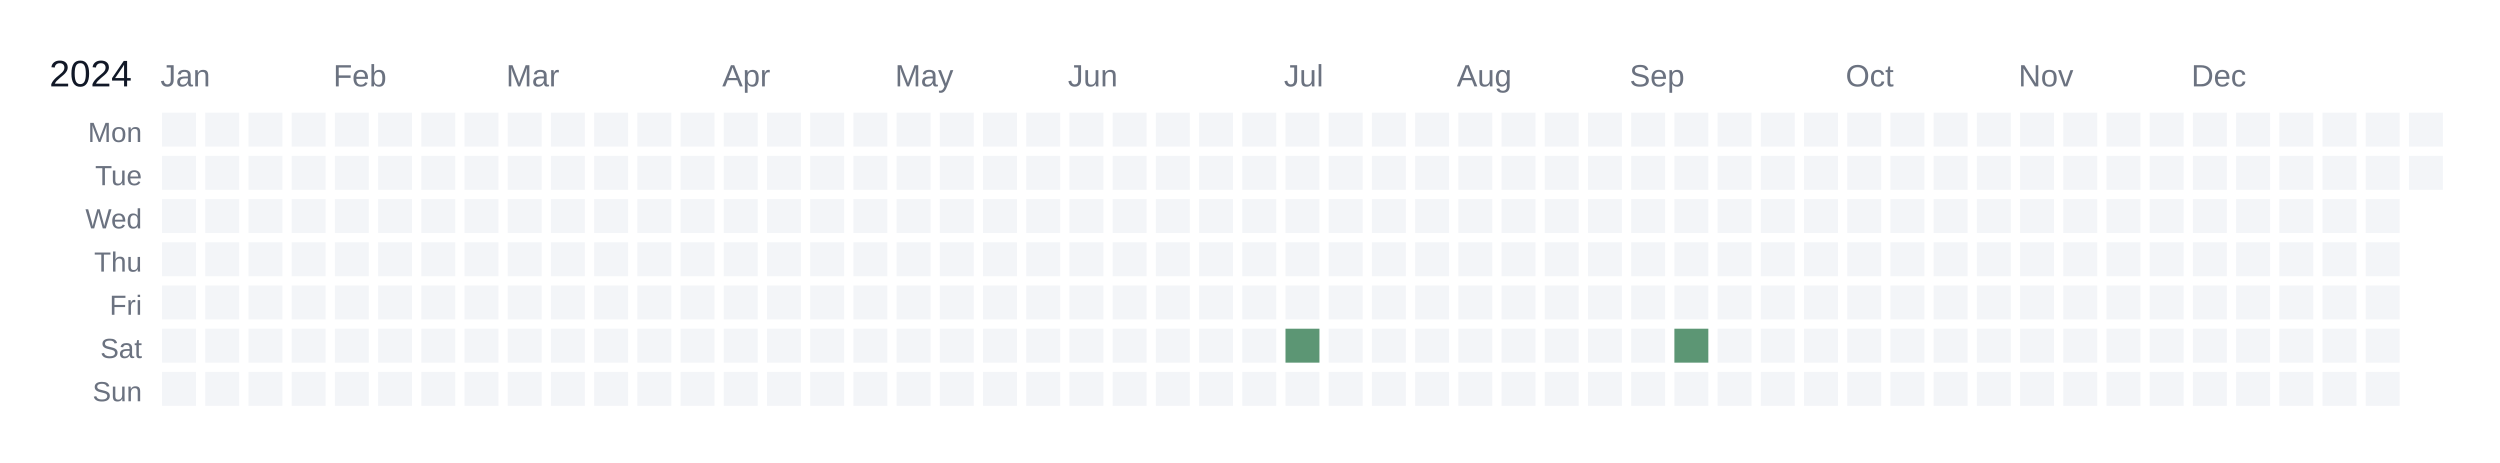
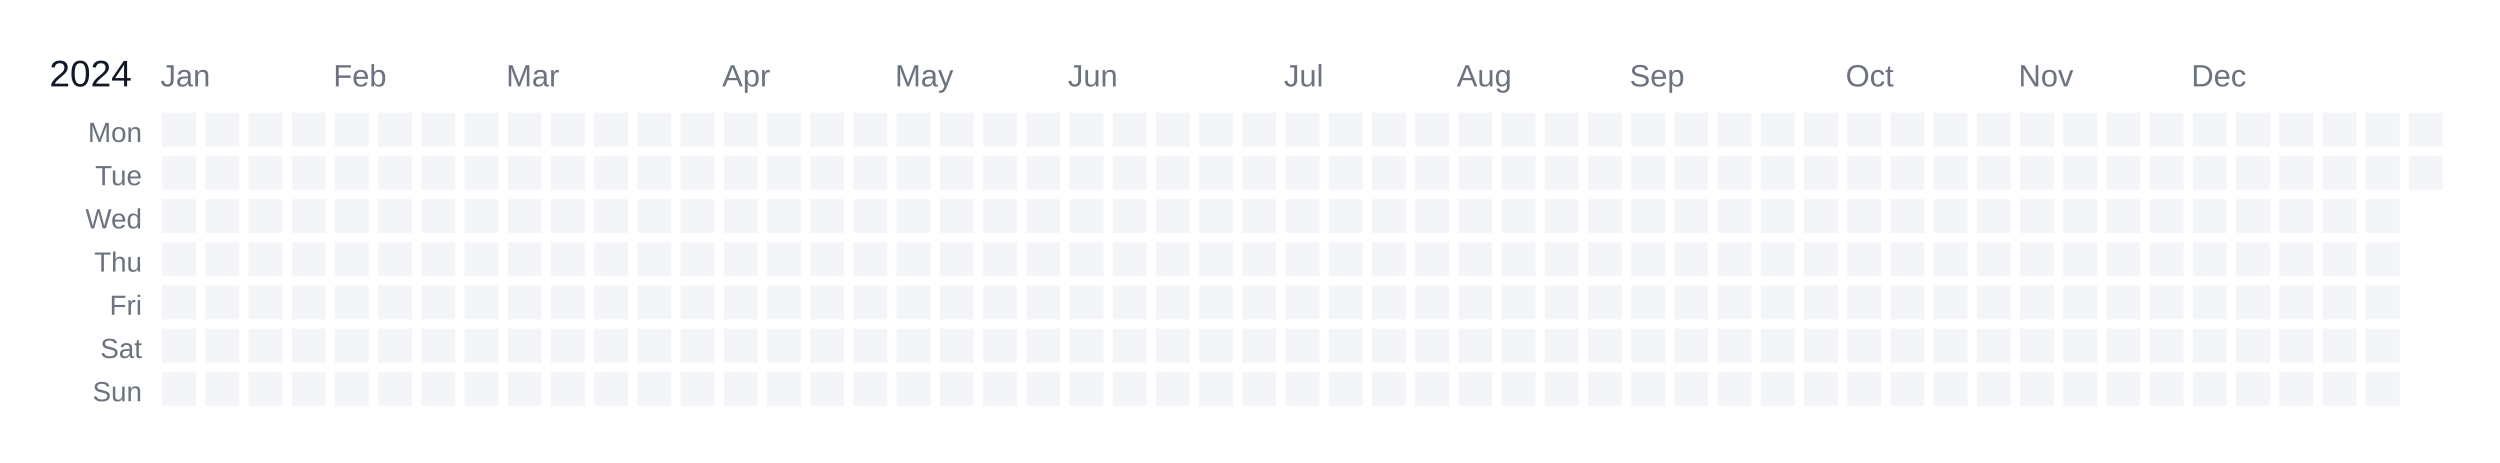
<svg xmlns="http://www.w3.org/2000/svg" width="810" height="150" viewBox="0 0 810 150">
  <rect width="810" height="150" fill="white" />
  <text x="16" y="28" font-size="12" fill="#111827" font-family="Arial, sans-serif">2024</text>
  <text x="52" y="28" font-size="10" fill="#6b7280" font-family="Arial, sans-serif">Jan</text>
  <text x="108" y="28" font-size="10" fill="#6b7280" font-family="Arial, sans-serif">Feb</text>
  <text x="164" y="28" font-size="10" fill="#6b7280" font-family="Arial, sans-serif">Mar</text>
  <text x="234" y="28" font-size="10" fill="#6b7280" font-family="Arial, sans-serif">Apr</text>
  <text x="290" y="28" font-size="10" fill="#6b7280" font-family="Arial, sans-serif">May</text>
  <text x="346" y="28" font-size="10" fill="#6b7280" font-family="Arial, sans-serif">Jun</text>
  <text x="416" y="28" font-size="10" fill="#6b7280" font-family="Arial, sans-serif">Jul</text>
  <text x="472" y="28" font-size="10" fill="#6b7280" font-family="Arial, sans-serif">Aug</text>
  <text x="528" y="28" font-size="10" fill="#6b7280" font-family="Arial, sans-serif">Sep</text>
  <text x="598" y="28" font-size="10" fill="#6b7280" font-family="Arial, sans-serif">Oct</text>
  <text x="654" y="28" font-size="10" fill="#6b7280" font-family="Arial, sans-serif">Nov</text>
  <text x="710" y="28" font-size="10" fill="#6b7280" font-family="Arial, sans-serif">Dec</text>
  <text x="46" y="46" font-size="9" fill="#6b7280" font-family="Arial, sans-serif" text-anchor="end">Mon</text>
  <text x="46" y="60" font-size="9" fill="#6b7280" font-family="Arial, sans-serif" text-anchor="end">Tue</text>
  <text x="46" y="74" font-size="9" fill="#6b7280" font-family="Arial, sans-serif" text-anchor="end">Wed</text>
  <text x="46" y="88" font-size="9" fill="#6b7280" font-family="Arial, sans-serif" text-anchor="end">Thu</text>
  <text x="46" y="102" font-size="9" fill="#6b7280" font-family="Arial, sans-serif" text-anchor="end">Fri</text>
  <text x="46" y="116" font-size="9" fill="#6b7280" font-family="Arial, sans-serif" text-anchor="end">Sat</text>
  <text x="46" y="130" font-size="9" fill="#6b7280" font-family="Arial, sans-serif" text-anchor="end">Sun</text>
  <g transform="translate(52,36)">
    <rect x="0" y="0" width="12" height="12" fill="#f3f5f8" stroke="#ffffff" stroke-width="1" data-date="2024-01-01" />
    <rect x="0" y="14" width="12" height="12" fill="#f3f5f8" stroke="#ffffff" stroke-width="1" data-date="2024-01-02" />
    <rect x="0" y="28" width="12" height="12" fill="#f3f5f8" stroke="#ffffff" stroke-width="1" data-date="2024-01-03" />
    <rect x="0" y="42" width="12" height="12" fill="#f3f5f8" stroke="#ffffff" stroke-width="1" data-date="2024-01-04" />
    <rect x="0" y="56" width="12" height="12" fill="#f3f5f8" stroke="#ffffff" stroke-width="1" data-date="2024-01-05" />
    <rect x="0" y="70" width="12" height="12" fill="#f3f5f8" stroke="#ffffff" stroke-width="1" data-date="2024-01-06" />
    <rect x="0" y="84" width="12" height="12" fill="#f3f5f8" stroke="#ffffff" stroke-width="1" data-date="2024-01-07" />
    <rect x="14" y="0" width="12" height="12" fill="#f3f5f8" stroke="#ffffff" stroke-width="1" data-date="2024-01-08" />
    <rect x="14" y="14" width="12" height="12" fill="#f3f5f8" stroke="#ffffff" stroke-width="1" data-date="2024-01-09" />
    <rect x="14" y="28" width="12" height="12" fill="#f3f5f8" stroke="#ffffff" stroke-width="1" data-date="2024-01-10" />
    <rect x="14" y="42" width="12" height="12" fill="#f3f5f8" stroke="#ffffff" stroke-width="1" data-date="2024-01-11" />
    <rect x="14" y="56" width="12" height="12" fill="#f3f5f8" stroke="#ffffff" stroke-width="1" data-date="2024-01-12" />
    <rect x="14" y="70" width="12" height="12" fill="#f3f5f8" stroke="#ffffff" stroke-width="1" data-date="2024-01-13" />
    <rect x="14" y="84" width="12" height="12" fill="#f3f5f8" stroke="#ffffff" stroke-width="1" data-date="2024-01-14" />
    <rect x="28" y="0" width="12" height="12" fill="#f3f5f8" stroke="#ffffff" stroke-width="1" data-date="2024-01-15" />
    <rect x="28" y="14" width="12" height="12" fill="#f3f5f8" stroke="#ffffff" stroke-width="1" data-date="2024-01-16" />
    <rect x="28" y="28" width="12" height="12" fill="#f3f5f8" stroke="#ffffff" stroke-width="1" data-date="2024-01-17" />
    <rect x="28" y="42" width="12" height="12" fill="#f3f5f8" stroke="#ffffff" stroke-width="1" data-date="2024-01-18" />
    <rect x="28" y="56" width="12" height="12" fill="#f3f5f8" stroke="#ffffff" stroke-width="1" data-date="2024-01-19" />
    <rect x="28" y="70" width="12" height="12" fill="#f3f5f8" stroke="#ffffff" stroke-width="1" data-date="2024-01-20" />
    <rect x="28" y="84" width="12" height="12" fill="#f3f5f8" stroke="#ffffff" stroke-width="1" data-date="2024-01-21" />
    <rect x="42" y="0" width="12" height="12" fill="#f3f5f8" stroke="#ffffff" stroke-width="1" data-date="2024-01-22" />
    <rect x="42" y="14" width="12" height="12" fill="#f3f5f8" stroke="#ffffff" stroke-width="1" data-date="2024-01-23" />
    <rect x="42" y="28" width="12" height="12" fill="#f3f5f8" stroke="#ffffff" stroke-width="1" data-date="2024-01-24" />
    <rect x="42" y="42" width="12" height="12" fill="#f3f5f8" stroke="#ffffff" stroke-width="1" data-date="2024-01-25" />
    <rect x="42" y="56" width="12" height="12" fill="#f3f5f8" stroke="#ffffff" stroke-width="1" data-date="2024-01-26" />
    <rect x="42" y="70" width="12" height="12" fill="#f3f5f8" stroke="#ffffff" stroke-width="1" data-date="2024-01-27" />
    <rect x="42" y="84" width="12" height="12" fill="#f3f5f8" stroke="#ffffff" stroke-width="1" data-date="2024-01-28" />
    <rect x="56" y="0" width="12" height="12" fill="#f3f5f8" stroke="#ffffff" stroke-width="1" data-date="2024-01-29" />
    <rect x="56" y="14" width="12" height="12" fill="#f3f5f8" stroke="#ffffff" stroke-width="1" data-date="2024-01-30" />
    <rect x="56" y="28" width="12" height="12" fill="#f3f5f8" stroke="#ffffff" stroke-width="1" data-date="2024-01-31" />
    <rect x="56" y="42" width="12" height="12" fill="#f3f5f8" stroke="#ffffff" stroke-width="1" data-date="2024-02-01" />
    <rect x="56" y="56" width="12" height="12" fill="#f3f5f8" stroke="#ffffff" stroke-width="1" data-date="2024-02-02" />
    <rect x="56" y="70" width="12" height="12" fill="#f3f5f8" stroke="#ffffff" stroke-width="1" data-date="2024-02-03" />
    <rect x="56" y="84" width="12" height="12" fill="#f3f5f8" stroke="#ffffff" stroke-width="1" data-date="2024-02-04" />
    <rect x="70" y="0" width="12" height="12" fill="#f3f5f8" stroke="#ffffff" stroke-width="1" data-date="2024-02-05" />
    <rect x="70" y="14" width="12" height="12" fill="#f3f5f8" stroke="#ffffff" stroke-width="1" data-date="2024-02-06" />
    <rect x="70" y="28" width="12" height="12" fill="#f3f5f8" stroke="#ffffff" stroke-width="1" data-date="2024-02-07" />
    <rect x="70" y="42" width="12" height="12" fill="#f3f5f8" stroke="#ffffff" stroke-width="1" data-date="2024-02-08" />
    <rect x="70" y="56" width="12" height="12" fill="#f3f5f8" stroke="#ffffff" stroke-width="1" data-date="2024-02-09" />
    <rect x="70" y="70" width="12" height="12" fill="#f3f5f8" stroke="#ffffff" stroke-width="1" data-date="2024-02-10" />
    <rect x="70" y="84" width="12" height="12" fill="#f3f5f8" stroke="#ffffff" stroke-width="1" data-date="2024-02-11" />
    <rect x="84" y="0" width="12" height="12" fill="#f3f5f8" stroke="#ffffff" stroke-width="1" data-date="2024-02-12" />
    <rect x="84" y="14" width="12" height="12" fill="#f3f5f8" stroke="#ffffff" stroke-width="1" data-date="2024-02-13" />
    <rect x="84" y="28" width="12" height="12" fill="#f3f5f8" stroke="#ffffff" stroke-width="1" data-date="2024-02-14" />
    <rect x="84" y="42" width="12" height="12" fill="#f3f5f8" stroke="#ffffff" stroke-width="1" data-date="2024-02-15" />
    <rect x="84" y="56" width="12" height="12" fill="#f3f5f8" stroke="#ffffff" stroke-width="1" data-date="2024-02-16" />
    <rect x="84" y="70" width="12" height="12" fill="#f3f5f8" stroke="#ffffff" stroke-width="1" data-date="2024-02-17" />
    <rect x="84" y="84" width="12" height="12" fill="#f3f5f8" stroke="#ffffff" stroke-width="1" data-date="2024-02-18" />
    <rect x="98" y="0" width="12" height="12" fill="#f3f5f8" stroke="#ffffff" stroke-width="1" data-date="2024-02-19" />
    <rect x="98" y="14" width="12" height="12" fill="#f3f5f8" stroke="#ffffff" stroke-width="1" data-date="2024-02-20" />
    <rect x="98" y="28" width="12" height="12" fill="#f3f5f8" stroke="#ffffff" stroke-width="1" data-date="2024-02-21" />
    <rect x="98" y="42" width="12" height="12" fill="#f3f5f8" stroke="#ffffff" stroke-width="1" data-date="2024-02-22" />
    <rect x="98" y="56" width="12" height="12" fill="#f3f5f8" stroke="#ffffff" stroke-width="1" data-date="2024-02-23" />
    <rect x="98" y="70" width="12" height="12" fill="#f3f5f8" stroke="#ffffff" stroke-width="1" data-date="2024-02-24" />
    <rect x="98" y="84" width="12" height="12" fill="#f3f5f8" stroke="#ffffff" stroke-width="1" data-date="2024-02-25" />
    <rect x="112" y="0" width="12" height="12" fill="#f3f5f8" stroke="#ffffff" stroke-width="1" data-date="2024-02-26" />
    <rect x="112" y="14" width="12" height="12" fill="#f3f5f8" stroke="#ffffff" stroke-width="1" data-date="2024-02-27" />
    <rect x="112" y="28" width="12" height="12" fill="#f3f5f8" stroke="#ffffff" stroke-width="1" data-date="2024-02-28" />
    <rect x="112" y="42" width="12" height="12" fill="#f3f5f8" stroke="#ffffff" stroke-width="1" data-date="2024-02-29" />
    <rect x="112" y="56" width="12" height="12" fill="#f3f5f8" stroke="#ffffff" stroke-width="1" data-date="2024-03-01" />
    <rect x="112" y="70" width="12" height="12" fill="#f3f5f8" stroke="#ffffff" stroke-width="1" data-date="2024-03-02" />
    <rect x="112" y="84" width="12" height="12" fill="#f3f5f8" stroke="#ffffff" stroke-width="1" data-date="2024-03-03" />
    <rect x="126" y="0" width="12" height="12" fill="#f3f5f8" stroke="#ffffff" stroke-width="1" data-date="2024-03-04" />
    <rect x="126" y="14" width="12" height="12" fill="#f3f5f8" stroke="#ffffff" stroke-width="1" data-date="2024-03-05" />
    <rect x="126" y="28" width="12" height="12" fill="#f3f5f8" stroke="#ffffff" stroke-width="1" data-date="2024-03-06" />
    <rect x="126" y="42" width="12" height="12" fill="#f3f5f8" stroke="#ffffff" stroke-width="1" data-date="2024-03-07" />
    <rect x="126" y="56" width="12" height="12" fill="#f3f5f8" stroke="#ffffff" stroke-width="1" data-date="2024-03-08" />
    <rect x="126" y="70" width="12" height="12" fill="#f3f5f8" stroke="#ffffff" stroke-width="1" data-date="2024-03-09" />
    <rect x="126" y="84" width="12" height="12" fill="#f3f5f8" stroke="#ffffff" stroke-width="1" data-date="2024-03-10" />
    <rect x="140" y="0" width="12" height="12" fill="#f3f5f8" stroke="#ffffff" stroke-width="1" data-date="2024-03-11" />
    <rect x="140" y="14" width="12" height="12" fill="#f3f5f8" stroke="#ffffff" stroke-width="1" data-date="2024-03-12" />
    <rect x="140" y="28" width="12" height="12" fill="#f3f5f8" stroke="#ffffff" stroke-width="1" data-date="2024-03-13" />
    <rect x="140" y="42" width="12" height="12" fill="#f3f5f8" stroke="#ffffff" stroke-width="1" data-date="2024-03-14" />
    <rect x="140" y="56" width="12" height="12" fill="#f3f5f8" stroke="#ffffff" stroke-width="1" data-date="2024-03-15" />
    <rect x="140" y="70" width="12" height="12" fill="#f3f5f8" stroke="#ffffff" stroke-width="1" data-date="2024-03-16" />
    <rect x="140" y="84" width="12" height="12" fill="#f3f5f8" stroke="#ffffff" stroke-width="1" data-date="2024-03-17" />
    <rect x="154" y="0" width="12" height="12" fill="#f3f5f8" stroke="#ffffff" stroke-width="1" data-date="2024-03-18" />
    <rect x="154" y="14" width="12" height="12" fill="#f3f5f8" stroke="#ffffff" stroke-width="1" data-date="2024-03-19" />
    <rect x="154" y="28" width="12" height="12" fill="#f3f5f8" stroke="#ffffff" stroke-width="1" data-date="2024-03-20" />
    <rect x="154" y="42" width="12" height="12" fill="#f3f5f8" stroke="#ffffff" stroke-width="1" data-date="2024-03-21" />
    <rect x="154" y="56" width="12" height="12" fill="#f3f5f8" stroke="#ffffff" stroke-width="1" data-date="2024-03-22" />
    <rect x="154" y="70" width="12" height="12" fill="#f3f5f8" stroke="#ffffff" stroke-width="1" data-date="2024-03-23" />
    <rect x="154" y="84" width="12" height="12" fill="#f3f5f8" stroke="#ffffff" stroke-width="1" data-date="2024-03-24" />
    <rect x="168" y="0" width="12" height="12" fill="#f3f5f8" stroke="#ffffff" stroke-width="1" data-date="2024-03-25" />
    <rect x="168" y="14" width="12" height="12" fill="#f3f5f8" stroke="#ffffff" stroke-width="1" data-date="2024-03-26" />
    <rect x="168" y="28" width="12" height="12" fill="#f3f5f8" stroke="#ffffff" stroke-width="1" data-date="2024-03-27" />
    <rect x="168" y="42" width="12" height="12" fill="#f3f5f8" stroke="#ffffff" stroke-width="1" data-date="2024-03-28" />
    <rect x="168" y="56" width="12" height="12" fill="#f3f5f8" stroke="#ffffff" stroke-width="1" data-date="2024-03-29" />
    <rect x="168" y="70" width="12" height="12" fill="#f3f5f8" stroke="#ffffff" stroke-width="1" data-date="2024-03-30" />
    <rect x="168" y="84" width="12" height="12" fill="#f3f5f8" stroke="#ffffff" stroke-width="1" data-date="2024-03-31" />
    <rect x="182" y="0" width="12" height="12" fill="#f3f5f8" stroke="#ffffff" stroke-width="1" data-date="2024-04-01" />
    <rect x="182" y="14" width="12" height="12" fill="#f3f5f8" stroke="#ffffff" stroke-width="1" data-date="2024-04-02" />
    <rect x="182" y="28" width="12" height="12" fill="#f3f5f8" stroke="#ffffff" stroke-width="1" data-date="2024-04-03" />
    <rect x="182" y="42" width="12" height="12" fill="#f3f5f8" stroke="#ffffff" stroke-width="1" data-date="2024-04-04" />
    <rect x="182" y="56" width="12" height="12" fill="#f3f5f8" stroke="#ffffff" stroke-width="1" data-date="2024-04-05" />
    <rect x="182" y="70" width="12" height="12" fill="#f3f5f8" stroke="#ffffff" stroke-width="1" data-date="2024-04-06" />
    <rect x="182" y="84" width="12" height="12" fill="#f3f5f8" stroke="#ffffff" stroke-width="1" data-date="2024-04-07" />
    <rect x="196" y="0" width="12" height="12" fill="#f3f5f8" stroke="#ffffff" stroke-width="1" data-date="2024-04-08" />
    <rect x="196" y="14" width="12" height="12" fill="#f3f5f8" stroke="#ffffff" stroke-width="1" data-date="2024-04-09" />
    <rect x="196" y="28" width="12" height="12" fill="#f3f5f8" stroke="#ffffff" stroke-width="1" data-date="2024-04-10" />
    <rect x="196" y="42" width="12" height="12" fill="#f3f5f8" stroke="#ffffff" stroke-width="1" data-date="2024-04-11" />
    <rect x="196" y="56" width="12" height="12" fill="#f3f5f8" stroke="#ffffff" stroke-width="1" data-date="2024-04-12" />
    <rect x="196" y="70" width="12" height="12" fill="#f3f5f8" stroke="#ffffff" stroke-width="1" data-date="2024-04-13" />
    <rect x="196" y="84" width="12" height="12" fill="#f3f5f8" stroke="#ffffff" stroke-width="1" data-date="2024-04-14" />
    <rect x="210" y="0" width="12" height="12" fill="#f3f5f8" stroke="#ffffff" stroke-width="1" data-date="2024-04-15" />
    <rect x="210" y="14" width="12" height="12" fill="#f3f5f8" stroke="#ffffff" stroke-width="1" data-date="2024-04-16" />
    <rect x="210" y="28" width="12" height="12" fill="#f3f5f8" stroke="#ffffff" stroke-width="1" data-date="2024-04-17" />
    <rect x="210" y="42" width="12" height="12" fill="#f3f5f8" stroke="#ffffff" stroke-width="1" data-date="2024-04-18" />
    <rect x="210" y="56" width="12" height="12" fill="#f3f5f8" stroke="#ffffff" stroke-width="1" data-date="2024-04-19" />
    <rect x="210" y="70" width="12" height="12" fill="#f3f5f8" stroke="#ffffff" stroke-width="1" data-date="2024-04-20" />
    <rect x="210" y="84" width="12" height="12" fill="#f3f5f8" stroke="#ffffff" stroke-width="1" data-date="2024-04-21" />
    <rect x="224" y="0" width="12" height="12" fill="#f3f5f8" stroke="#ffffff" stroke-width="1" data-date="2024-04-22" />
    <rect x="224" y="14" width="12" height="12" fill="#f3f5f8" stroke="#ffffff" stroke-width="1" data-date="2024-04-23" />
    <rect x="224" y="28" width="12" height="12" fill="#f3f5f8" stroke="#ffffff" stroke-width="1" data-date="2024-04-24" />
    <rect x="224" y="42" width="12" height="12" fill="#f3f5f8" stroke="#ffffff" stroke-width="1" data-date="2024-04-25" />
    <rect x="224" y="56" width="12" height="12" fill="#f3f5f8" stroke="#ffffff" stroke-width="1" data-date="2024-04-26" />
    <rect x="224" y="70" width="12" height="12" fill="#f3f5f8" stroke="#ffffff" stroke-width="1" data-date="2024-04-27" />
    <rect x="224" y="84" width="12" height="12" fill="#f3f5f8" stroke="#ffffff" stroke-width="1" data-date="2024-04-28" />
    <rect x="238" y="0" width="12" height="12" fill="#f3f5f8" stroke="#ffffff" stroke-width="1" data-date="2024-04-29" />
    <rect x="238" y="14" width="12" height="12" fill="#f3f5f8" stroke="#ffffff" stroke-width="1" data-date="2024-04-30" />
    <rect x="238" y="28" width="12" height="12" fill="#f3f5f8" stroke="#ffffff" stroke-width="1" data-date="2024-05-01" />
    <rect x="238" y="42" width="12" height="12" fill="#f3f5f8" stroke="#ffffff" stroke-width="1" data-date="2024-05-02" />
    <rect x="238" y="56" width="12" height="12" fill="#f3f5f8" stroke="#ffffff" stroke-width="1" data-date="2024-05-03" />
    <rect x="238" y="70" width="12" height="12" fill="#f3f5f8" stroke="#ffffff" stroke-width="1" data-date="2024-05-04" />
    <rect x="238" y="84" width="12" height="12" fill="#f3f5f8" stroke="#ffffff" stroke-width="1" data-date="2024-05-05" />
    <rect x="252" y="0" width="12" height="12" fill="#f3f5f8" stroke="#ffffff" stroke-width="1" data-date="2024-05-06" />
    <rect x="252" y="14" width="12" height="12" fill="#f3f5f8" stroke="#ffffff" stroke-width="1" data-date="2024-05-07" />
    <rect x="252" y="28" width="12" height="12" fill="#f3f5f8" stroke="#ffffff" stroke-width="1" data-date="2024-05-08" />
    <rect x="252" y="42" width="12" height="12" fill="#f3f5f8" stroke="#ffffff" stroke-width="1" data-date="2024-05-09" />
    <rect x="252" y="56" width="12" height="12" fill="#f3f5f8" stroke="#ffffff" stroke-width="1" data-date="2024-05-10" />
    <rect x="252" y="70" width="12" height="12" fill="#f3f5f8" stroke="#ffffff" stroke-width="1" data-date="2024-05-11" />
    <rect x="252" y="84" width="12" height="12" fill="#f3f5f8" stroke="#ffffff" stroke-width="1" data-date="2024-05-12" />
    <rect x="266" y="0" width="12" height="12" fill="#f3f5f8" stroke="#ffffff" stroke-width="1" data-date="2024-05-13" />
    <rect x="266" y="14" width="12" height="12" fill="#f3f5f8" stroke="#ffffff" stroke-width="1" data-date="2024-05-14" />
    <rect x="266" y="28" width="12" height="12" fill="#f3f5f8" stroke="#ffffff" stroke-width="1" data-date="2024-05-15" />
    <rect x="266" y="42" width="12" height="12" fill="#f3f5f8" stroke="#ffffff" stroke-width="1" data-date="2024-05-16" />
    <rect x="266" y="56" width="12" height="12" fill="#f3f5f8" stroke="#ffffff" stroke-width="1" data-date="2024-05-17" />
    <rect x="266" y="70" width="12" height="12" fill="#f3f5f8" stroke="#ffffff" stroke-width="1" data-date="2024-05-18" />
    <rect x="266" y="84" width="12" height="12" fill="#f3f5f8" stroke="#ffffff" stroke-width="1" data-date="2024-05-19" />
    <rect x="280" y="0" width="12" height="12" fill="#f3f5f8" stroke="#ffffff" stroke-width="1" data-date="2024-05-20" />
    <rect x="280" y="14" width="12" height="12" fill="#f3f5f8" stroke="#ffffff" stroke-width="1" data-date="2024-05-21" />
    <rect x="280" y="28" width="12" height="12" fill="#f3f5f8" stroke="#ffffff" stroke-width="1" data-date="2024-05-22" />
    <rect x="280" y="42" width="12" height="12" fill="#f3f5f8" stroke="#ffffff" stroke-width="1" data-date="2024-05-23" />
    <rect x="280" y="56" width="12" height="12" fill="#f3f5f8" stroke="#ffffff" stroke-width="1" data-date="2024-05-24" />
    <rect x="280" y="70" width="12" height="12" fill="#f3f5f8" stroke="#ffffff" stroke-width="1" data-date="2024-05-25" />
    <rect x="280" y="84" width="12" height="12" fill="#f3f5f8" stroke="#ffffff" stroke-width="1" data-date="2024-05-26" />
    <rect x="294" y="0" width="12" height="12" fill="#f3f5f8" stroke="#ffffff" stroke-width="1" data-date="2024-05-27" />
    <rect x="294" y="14" width="12" height="12" fill="#f3f5f8" stroke="#ffffff" stroke-width="1" data-date="2024-05-28" />
    <rect x="294" y="28" width="12" height="12" fill="#f3f5f8" stroke="#ffffff" stroke-width="1" data-date="2024-05-29" />
    <rect x="294" y="42" width="12" height="12" fill="#f3f5f8" stroke="#ffffff" stroke-width="1" data-date="2024-05-30" />
    <rect x="294" y="56" width="12" height="12" fill="#f3f5f8" stroke="#ffffff" stroke-width="1" data-date="2024-05-31" />
    <rect x="294" y="70" width="12" height="12" fill="#f3f5f8" stroke="#ffffff" stroke-width="1" data-date="2024-06-01" />
    <rect x="294" y="84" width="12" height="12" fill="#f3f5f8" stroke="#ffffff" stroke-width="1" data-date="2024-06-02" />
    <rect x="308" y="0" width="12" height="12" fill="#f3f5f8" stroke="#ffffff" stroke-width="1" data-date="2024-06-03" />
    <rect x="308" y="14" width="12" height="12" fill="#f3f5f8" stroke="#ffffff" stroke-width="1" data-date="2024-06-04" />
    <rect x="308" y="28" width="12" height="12" fill="#f3f5f8" stroke="#ffffff" stroke-width="1" data-date="2024-06-05" />
    <rect x="308" y="42" width="12" height="12" fill="#f3f5f8" stroke="#ffffff" stroke-width="1" data-date="2024-06-06" />
    <rect x="308" y="56" width="12" height="12" fill="#f3f5f8" stroke="#ffffff" stroke-width="1" data-date="2024-06-07" />
    <rect x="308" y="70" width="12" height="12" fill="#f3f5f8" stroke="#ffffff" stroke-width="1" data-date="2024-06-08" />
    <rect x="308" y="84" width="12" height="12" fill="#f3f5f8" stroke="#ffffff" stroke-width="1" data-date="2024-06-09" />
    <rect x="322" y="0" width="12" height="12" fill="#f3f5f8" stroke="#ffffff" stroke-width="1" data-date="2024-06-10" />
    <rect x="322" y="14" width="12" height="12" fill="#f3f5f8" stroke="#ffffff" stroke-width="1" data-date="2024-06-11" />
    <rect x="322" y="28" width="12" height="12" fill="#f3f5f8" stroke="#ffffff" stroke-width="1" data-date="2024-06-12" />
    <rect x="322" y="42" width="12" height="12" fill="#f3f5f8" stroke="#ffffff" stroke-width="1" data-date="2024-06-13" />
    <rect x="322" y="56" width="12" height="12" fill="#f3f5f8" stroke="#ffffff" stroke-width="1" data-date="2024-06-14" />
    <rect x="322" y="70" width="12" height="12" fill="#f3f5f8" stroke="#ffffff" stroke-width="1" data-date="2024-06-15" />
    <rect x="322" y="84" width="12" height="12" fill="#f3f5f8" stroke="#ffffff" stroke-width="1" data-date="2024-06-16" />
    <rect x="336" y="0" width="12" height="12" fill="#f3f5f8" stroke="#ffffff" stroke-width="1" data-date="2024-06-17" />
    <rect x="336" y="14" width="12" height="12" fill="#f3f5f8" stroke="#ffffff" stroke-width="1" data-date="2024-06-18" />
    <rect x="336" y="28" width="12" height="12" fill="#f3f5f8" stroke="#ffffff" stroke-width="1" data-date="2024-06-19" />
    <rect x="336" y="42" width="12" height="12" fill="#f3f5f8" stroke="#ffffff" stroke-width="1" data-date="2024-06-20" />
    <rect x="336" y="56" width="12" height="12" fill="#f3f5f8" stroke="#ffffff" stroke-width="1" data-date="2024-06-21" />
    <rect x="336" y="70" width="12" height="12" fill="#f3f5f8" stroke="#ffffff" stroke-width="1" data-date="2024-06-22" />
    <rect x="336" y="84" width="12" height="12" fill="#f3f5f8" stroke="#ffffff" stroke-width="1" data-date="2024-06-23" />
    <rect x="350" y="0" width="12" height="12" fill="#f3f5f8" stroke="#ffffff" stroke-width="1" data-date="2024-06-24" />
    <rect x="350" y="14" width="12" height="12" fill="#f3f5f8" stroke="#ffffff" stroke-width="1" data-date="2024-06-25" />
    <rect x="350" y="28" width="12" height="12" fill="#f3f5f8" stroke="#ffffff" stroke-width="1" data-date="2024-06-26" />
    <rect x="350" y="42" width="12" height="12" fill="#f3f5f8" stroke="#ffffff" stroke-width="1" data-date="2024-06-27" />
    <rect x="350" y="56" width="12" height="12" fill="#f3f5f8" stroke="#ffffff" stroke-width="1" data-date="2024-06-28" />
    <rect x="350" y="70" width="12" height="12" fill="#f3f5f8" stroke="#ffffff" stroke-width="1" data-date="2024-06-29" />
    <rect x="350" y="84" width="12" height="12" fill="#f3f5f8" stroke="#ffffff" stroke-width="1" data-date="2024-06-30" />
    <rect x="364" y="0" width="12" height="12" fill="#f3f5f8" stroke="#ffffff" stroke-width="1" data-date="2024-07-01" />
    <rect x="364" y="14" width="12" height="12" fill="#f3f5f8" stroke="#ffffff" stroke-width="1" data-date="2024-07-02" />
    <rect x="364" y="28" width="12" height="12" fill="#f3f5f8" stroke="#ffffff" stroke-width="1" data-date="2024-07-03" />
    <rect x="364" y="42" width="12" height="12" fill="#f3f5f8" stroke="#ffffff" stroke-width="1" data-date="2024-07-04" />
    <rect x="364" y="56" width="12" height="12" fill="#f3f5f8" stroke="#ffffff" stroke-width="1" data-date="2024-07-05" />
-     <a href="https://www.strava.com/activities/11822684330" target="_blank">
-       <rect x="364" y="70" width="12" height="12" fill="#5c9674" stroke="#ffffff" stroke-width="1" data-date="2024-07-06" />
-     </a>
+     <rect x="364" y="70" width="12" height="12" fill="#f3f5f8" stroke="#ffffff" stroke-width="1" data-date="2024-07-06" />
    <rect x="364" y="84" width="12" height="12" fill="#f3f5f8" stroke="#ffffff" stroke-width="1" data-date="2024-07-07" />
    <rect x="378" y="0" width="12" height="12" fill="#f3f5f8" stroke="#ffffff" stroke-width="1" data-date="2024-07-08" />
    <rect x="378" y="14" width="12" height="12" fill="#f3f5f8" stroke="#ffffff" stroke-width="1" data-date="2024-07-09" />
    <rect x="378" y="28" width="12" height="12" fill="#f3f5f8" stroke="#ffffff" stroke-width="1" data-date="2024-07-10" />
    <rect x="378" y="42" width="12" height="12" fill="#f3f5f8" stroke="#ffffff" stroke-width="1" data-date="2024-07-11" />
    <rect x="378" y="56" width="12" height="12" fill="#f3f5f8" stroke="#ffffff" stroke-width="1" data-date="2024-07-12" />
    <rect x="378" y="70" width="12" height="12" fill="#f3f5f8" stroke="#ffffff" stroke-width="1" data-date="2024-07-13" />
    <rect x="378" y="84" width="12" height="12" fill="#f3f5f8" stroke="#ffffff" stroke-width="1" data-date="2024-07-14" />
    <rect x="392" y="0" width="12" height="12" fill="#f3f5f8" stroke="#ffffff" stroke-width="1" data-date="2024-07-15" />
    <rect x="392" y="14" width="12" height="12" fill="#f3f5f8" stroke="#ffffff" stroke-width="1" data-date="2024-07-16" />
    <rect x="392" y="28" width="12" height="12" fill="#f3f5f8" stroke="#ffffff" stroke-width="1" data-date="2024-07-17" />
    <rect x="392" y="42" width="12" height="12" fill="#f3f5f8" stroke="#ffffff" stroke-width="1" data-date="2024-07-18" />
    <rect x="392" y="56" width="12" height="12" fill="#f3f5f8" stroke="#ffffff" stroke-width="1" data-date="2024-07-19" />
    <rect x="392" y="70" width="12" height="12" fill="#f3f5f8" stroke="#ffffff" stroke-width="1" data-date="2024-07-20" />
    <rect x="392" y="84" width="12" height="12" fill="#f3f5f8" stroke="#ffffff" stroke-width="1" data-date="2024-07-21" />
    <rect x="406" y="0" width="12" height="12" fill="#f3f5f8" stroke="#ffffff" stroke-width="1" data-date="2024-07-22" />
    <rect x="406" y="14" width="12" height="12" fill="#f3f5f8" stroke="#ffffff" stroke-width="1" data-date="2024-07-23" />
    <rect x="406" y="28" width="12" height="12" fill="#f3f5f8" stroke="#ffffff" stroke-width="1" data-date="2024-07-24" />
    <rect x="406" y="42" width="12" height="12" fill="#f3f5f8" stroke="#ffffff" stroke-width="1" data-date="2024-07-25" />
    <rect x="406" y="56" width="12" height="12" fill="#f3f5f8" stroke="#ffffff" stroke-width="1" data-date="2024-07-26" />
    <rect x="406" y="70" width="12" height="12" fill="#f3f5f8" stroke="#ffffff" stroke-width="1" data-date="2024-07-27" />
    <rect x="406" y="84" width="12" height="12" fill="#f3f5f8" stroke="#ffffff" stroke-width="1" data-date="2024-07-28" />
    <rect x="420" y="0" width="12" height="12" fill="#f3f5f8" stroke="#ffffff" stroke-width="1" data-date="2024-07-29" />
    <rect x="420" y="14" width="12" height="12" fill="#f3f5f8" stroke="#ffffff" stroke-width="1" data-date="2024-07-30" />
    <rect x="420" y="28" width="12" height="12" fill="#f3f5f8" stroke="#ffffff" stroke-width="1" data-date="2024-07-31" />
    <rect x="420" y="42" width="12" height="12" fill="#f3f5f8" stroke="#ffffff" stroke-width="1" data-date="2024-08-01" />
    <rect x="420" y="56" width="12" height="12" fill="#f3f5f8" stroke="#ffffff" stroke-width="1" data-date="2024-08-02" />
    <rect x="420" y="70" width="12" height="12" fill="#f3f5f8" stroke="#ffffff" stroke-width="1" data-date="2024-08-03" />
    <rect x="420" y="84" width="12" height="12" fill="#f3f5f8" stroke="#ffffff" stroke-width="1" data-date="2024-08-04" />
    <rect x="434" y="0" width="12" height="12" fill="#f3f5f8" stroke="#ffffff" stroke-width="1" data-date="2024-08-05" />
    <rect x="434" y="14" width="12" height="12" fill="#f3f5f8" stroke="#ffffff" stroke-width="1" data-date="2024-08-06" />
    <rect x="434" y="28" width="12" height="12" fill="#f3f5f8" stroke="#ffffff" stroke-width="1" data-date="2024-08-07" />
    <rect x="434" y="42" width="12" height="12" fill="#f3f5f8" stroke="#ffffff" stroke-width="1" data-date="2024-08-08" />
    <rect x="434" y="56" width="12" height="12" fill="#f3f5f8" stroke="#ffffff" stroke-width="1" data-date="2024-08-09" />
    <rect x="434" y="70" width="12" height="12" fill="#f3f5f8" stroke="#ffffff" stroke-width="1" data-date="2024-08-10" />
    <rect x="434" y="84" width="12" height="12" fill="#f3f5f8" stroke="#ffffff" stroke-width="1" data-date="2024-08-11" />
    <rect x="448" y="0" width="12" height="12" fill="#f3f5f8" stroke="#ffffff" stroke-width="1" data-date="2024-08-12" />
    <rect x="448" y="14" width="12" height="12" fill="#f3f5f8" stroke="#ffffff" stroke-width="1" data-date="2024-08-13" />
    <rect x="448" y="28" width="12" height="12" fill="#f3f5f8" stroke="#ffffff" stroke-width="1" data-date="2024-08-14" />
    <rect x="448" y="42" width="12" height="12" fill="#f3f5f8" stroke="#ffffff" stroke-width="1" data-date="2024-08-15" />
    <rect x="448" y="56" width="12" height="12" fill="#f3f5f8" stroke="#ffffff" stroke-width="1" data-date="2024-08-16" />
    <rect x="448" y="70" width="12" height="12" fill="#f3f5f8" stroke="#ffffff" stroke-width="1" data-date="2024-08-17" />
    <rect x="448" y="84" width="12" height="12" fill="#f3f5f8" stroke="#ffffff" stroke-width="1" data-date="2024-08-18" />
    <rect x="462" y="0" width="12" height="12" fill="#f3f5f8" stroke="#ffffff" stroke-width="1" data-date="2024-08-19" />
    <rect x="462" y="14" width="12" height="12" fill="#f3f5f8" stroke="#ffffff" stroke-width="1" data-date="2024-08-20" />
    <rect x="462" y="28" width="12" height="12" fill="#f3f5f8" stroke="#ffffff" stroke-width="1" data-date="2024-08-21" />
    <rect x="462" y="42" width="12" height="12" fill="#f3f5f8" stroke="#ffffff" stroke-width="1" data-date="2024-08-22" />
    <rect x="462" y="56" width="12" height="12" fill="#f3f5f8" stroke="#ffffff" stroke-width="1" data-date="2024-08-23" />
    <rect x="462" y="70" width="12" height="12" fill="#f3f5f8" stroke="#ffffff" stroke-width="1" data-date="2024-08-24" />
    <rect x="462" y="84" width="12" height="12" fill="#f3f5f8" stroke="#ffffff" stroke-width="1" data-date="2024-08-25" />
    <rect x="476" y="0" width="12" height="12" fill="#f3f5f8" stroke="#ffffff" stroke-width="1" data-date="2024-08-26" />
    <rect x="476" y="14" width="12" height="12" fill="#f3f5f8" stroke="#ffffff" stroke-width="1" data-date="2024-08-27" />
    <rect x="476" y="28" width="12" height="12" fill="#f3f5f8" stroke="#ffffff" stroke-width="1" data-date="2024-08-28" />
    <rect x="476" y="42" width="12" height="12" fill="#f3f5f8" stroke="#ffffff" stroke-width="1" data-date="2024-08-29" />
    <rect x="476" y="56" width="12" height="12" fill="#f3f5f8" stroke="#ffffff" stroke-width="1" data-date="2024-08-30" />
    <rect x="476" y="70" width="12" height="12" fill="#f3f5f8" stroke="#ffffff" stroke-width="1" data-date="2024-08-31" />
    <rect x="476" y="84" width="12" height="12" fill="#f3f5f8" stroke="#ffffff" stroke-width="1" data-date="2024-09-01" />
    <rect x="490" y="0" width="12" height="12" fill="#f3f5f8" stroke="#ffffff" stroke-width="1" data-date="2024-09-02" />
    <rect x="490" y="14" width="12" height="12" fill="#f3f5f8" stroke="#ffffff" stroke-width="1" data-date="2024-09-03" />
    <rect x="490" y="28" width="12" height="12" fill="#f3f5f8" stroke="#ffffff" stroke-width="1" data-date="2024-09-04" />
    <rect x="490" y="42" width="12" height="12" fill="#f3f5f8" stroke="#ffffff" stroke-width="1" data-date="2024-09-05" />
    <rect x="490" y="56" width="12" height="12" fill="#f3f5f8" stroke="#ffffff" stroke-width="1" data-date="2024-09-06" />
-     <a href="https://www.strava.com/activities/12350338310" target="_blank">
-       <rect x="490" y="70" width="12" height="12" fill="#5c9674" stroke="#ffffff" stroke-width="1" data-date="2024-09-07" />
-     </a>
+     <rect x="490" y="70" width="12" height="12" fill="#f3f5f8" stroke="#ffffff" stroke-width="1" data-date="2024-09-07" />
    <rect x="490" y="84" width="12" height="12" fill="#f3f5f8" stroke="#ffffff" stroke-width="1" data-date="2024-09-08" />
    <rect x="504" y="0" width="12" height="12" fill="#f3f5f8" stroke="#ffffff" stroke-width="1" data-date="2024-09-09" />
    <rect x="504" y="14" width="12" height="12" fill="#f3f5f8" stroke="#ffffff" stroke-width="1" data-date="2024-09-10" />
    <rect x="504" y="28" width="12" height="12" fill="#f3f5f8" stroke="#ffffff" stroke-width="1" data-date="2024-09-11" />
    <rect x="504" y="42" width="12" height="12" fill="#f3f5f8" stroke="#ffffff" stroke-width="1" data-date="2024-09-12" />
    <rect x="504" y="56" width="12" height="12" fill="#f3f5f8" stroke="#ffffff" stroke-width="1" data-date="2024-09-13" />
    <rect x="504" y="70" width="12" height="12" fill="#f3f5f8" stroke="#ffffff" stroke-width="1" data-date="2024-09-14" />
    <rect x="504" y="84" width="12" height="12" fill="#f3f5f8" stroke="#ffffff" stroke-width="1" data-date="2024-09-15" />
    <rect x="518" y="0" width="12" height="12" fill="#f3f5f8" stroke="#ffffff" stroke-width="1" data-date="2024-09-16" />
    <rect x="518" y="14" width="12" height="12" fill="#f3f5f8" stroke="#ffffff" stroke-width="1" data-date="2024-09-17" />
    <rect x="518" y="28" width="12" height="12" fill="#f3f5f8" stroke="#ffffff" stroke-width="1" data-date="2024-09-18" />
    <rect x="518" y="42" width="12" height="12" fill="#f3f5f8" stroke="#ffffff" stroke-width="1" data-date="2024-09-19" />
    <rect x="518" y="56" width="12" height="12" fill="#f3f5f8" stroke="#ffffff" stroke-width="1" data-date="2024-09-20" />
    <rect x="518" y="70" width="12" height="12" fill="#f3f5f8" stroke="#ffffff" stroke-width="1" data-date="2024-09-21" />
    <rect x="518" y="84" width="12" height="12" fill="#f3f5f8" stroke="#ffffff" stroke-width="1" data-date="2024-09-22" />
    <rect x="532" y="0" width="12" height="12" fill="#f3f5f8" stroke="#ffffff" stroke-width="1" data-date="2024-09-23" />
    <rect x="532" y="14" width="12" height="12" fill="#f3f5f8" stroke="#ffffff" stroke-width="1" data-date="2024-09-24" />
    <rect x="532" y="28" width="12" height="12" fill="#f3f5f8" stroke="#ffffff" stroke-width="1" data-date="2024-09-25" />
    <rect x="532" y="42" width="12" height="12" fill="#f3f5f8" stroke="#ffffff" stroke-width="1" data-date="2024-09-26" />
    <rect x="532" y="56" width="12" height="12" fill="#f3f5f8" stroke="#ffffff" stroke-width="1" data-date="2024-09-27" />
    <rect x="532" y="70" width="12" height="12" fill="#f3f5f8" stroke="#ffffff" stroke-width="1" data-date="2024-09-28" />
    <rect x="532" y="84" width="12" height="12" fill="#f3f5f8" stroke="#ffffff" stroke-width="1" data-date="2024-09-29" />
    <rect x="546" y="0" width="12" height="12" fill="#f3f5f8" stroke="#ffffff" stroke-width="1" data-date="2024-09-30" />
    <rect x="546" y="14" width="12" height="12" fill="#f3f5f8" stroke="#ffffff" stroke-width="1" data-date="2024-10-01" />
    <rect x="546" y="28" width="12" height="12" fill="#f3f5f8" stroke="#ffffff" stroke-width="1" data-date="2024-10-02" />
    <rect x="546" y="42" width="12" height="12" fill="#f3f5f8" stroke="#ffffff" stroke-width="1" data-date="2024-10-03" />
    <rect x="546" y="56" width="12" height="12" fill="#f3f5f8" stroke="#ffffff" stroke-width="1" data-date="2024-10-04" />
    <rect x="546" y="70" width="12" height="12" fill="#f3f5f8" stroke="#ffffff" stroke-width="1" data-date="2024-10-05" />
    <rect x="546" y="84" width="12" height="12" fill="#f3f5f8" stroke="#ffffff" stroke-width="1" data-date="2024-10-06" />
    <rect x="560" y="0" width="12" height="12" fill="#f3f5f8" stroke="#ffffff" stroke-width="1" data-date="2024-10-07" />
    <rect x="560" y="14" width="12" height="12" fill="#f3f5f8" stroke="#ffffff" stroke-width="1" data-date="2024-10-08" />
    <rect x="560" y="28" width="12" height="12" fill="#f3f5f8" stroke="#ffffff" stroke-width="1" data-date="2024-10-09" />
    <rect x="560" y="42" width="12" height="12" fill="#f3f5f8" stroke="#ffffff" stroke-width="1" data-date="2024-10-10" />
    <rect x="560" y="56" width="12" height="12" fill="#f3f5f8" stroke="#ffffff" stroke-width="1" data-date="2024-10-11" />
    <rect x="560" y="70" width="12" height="12" fill="#f3f5f8" stroke="#ffffff" stroke-width="1" data-date="2024-10-12" />
    <rect x="560" y="84" width="12" height="12" fill="#f3f5f8" stroke="#ffffff" stroke-width="1" data-date="2024-10-13" />
    <rect x="574" y="0" width="12" height="12" fill="#f3f5f8" stroke="#ffffff" stroke-width="1" data-date="2024-10-14" />
    <rect x="574" y="14" width="12" height="12" fill="#f3f5f8" stroke="#ffffff" stroke-width="1" data-date="2024-10-15" />
    <rect x="574" y="28" width="12" height="12" fill="#f3f5f8" stroke="#ffffff" stroke-width="1" data-date="2024-10-16" />
    <rect x="574" y="42" width="12" height="12" fill="#f3f5f8" stroke="#ffffff" stroke-width="1" data-date="2024-10-17" />
    <rect x="574" y="56" width="12" height="12" fill="#f3f5f8" stroke="#ffffff" stroke-width="1" data-date="2024-10-18" />
    <rect x="574" y="70" width="12" height="12" fill="#f3f5f8" stroke="#ffffff" stroke-width="1" data-date="2024-10-19" />
    <rect x="574" y="84" width="12" height="12" fill="#f3f5f8" stroke="#ffffff" stroke-width="1" data-date="2024-10-20" />
    <rect x="588" y="0" width="12" height="12" fill="#f3f5f8" stroke="#ffffff" stroke-width="1" data-date="2024-10-21" />
    <rect x="588" y="14" width="12" height="12" fill="#f3f5f8" stroke="#ffffff" stroke-width="1" data-date="2024-10-22" />
    <rect x="588" y="28" width="12" height="12" fill="#f3f5f8" stroke="#ffffff" stroke-width="1" data-date="2024-10-23" />
    <rect x="588" y="42" width="12" height="12" fill="#f3f5f8" stroke="#ffffff" stroke-width="1" data-date="2024-10-24" />
    <rect x="588" y="56" width="12" height="12" fill="#f3f5f8" stroke="#ffffff" stroke-width="1" data-date="2024-10-25" />
    <rect x="588" y="70" width="12" height="12" fill="#f3f5f8" stroke="#ffffff" stroke-width="1" data-date="2024-10-26" />
    <rect x="588" y="84" width="12" height="12" fill="#f3f5f8" stroke="#ffffff" stroke-width="1" data-date="2024-10-27" />
    <rect x="602" y="0" width="12" height="12" fill="#f3f5f8" stroke="#ffffff" stroke-width="1" data-date="2024-10-28" />
    <rect x="602" y="14" width="12" height="12" fill="#f3f5f8" stroke="#ffffff" stroke-width="1" data-date="2024-10-29" />
    <rect x="602" y="28" width="12" height="12" fill="#f3f5f8" stroke="#ffffff" stroke-width="1" data-date="2024-10-30" />
    <rect x="602" y="42" width="12" height="12" fill="#f3f5f8" stroke="#ffffff" stroke-width="1" data-date="2024-10-31" />
    <rect x="602" y="56" width="12" height="12" fill="#f3f5f8" stroke="#ffffff" stroke-width="1" data-date="2024-11-01" />
    <rect x="602" y="70" width="12" height="12" fill="#f3f5f8" stroke="#ffffff" stroke-width="1" data-date="2024-11-02" />
    <rect x="602" y="84" width="12" height="12" fill="#f3f5f8" stroke="#ffffff" stroke-width="1" data-date="2024-11-03" />
    <rect x="616" y="0" width="12" height="12" fill="#f3f5f8" stroke="#ffffff" stroke-width="1" data-date="2024-11-04" />
    <rect x="616" y="14" width="12" height="12" fill="#f3f5f8" stroke="#ffffff" stroke-width="1" data-date="2024-11-05" />
    <rect x="616" y="28" width="12" height="12" fill="#f3f5f8" stroke="#ffffff" stroke-width="1" data-date="2024-11-06" />
    <rect x="616" y="42" width="12" height="12" fill="#f3f5f8" stroke="#ffffff" stroke-width="1" data-date="2024-11-07" />
    <rect x="616" y="56" width="12" height="12" fill="#f3f5f8" stroke="#ffffff" stroke-width="1" data-date="2024-11-08" />
    <rect x="616" y="70" width="12" height="12" fill="#f3f5f8" stroke="#ffffff" stroke-width="1" data-date="2024-11-09" />
    <rect x="616" y="84" width="12" height="12" fill="#f3f5f8" stroke="#ffffff" stroke-width="1" data-date="2024-11-10" />
    <rect x="630" y="0" width="12" height="12" fill="#f3f5f8" stroke="#ffffff" stroke-width="1" data-date="2024-11-11" />
    <rect x="630" y="14" width="12" height="12" fill="#f3f5f8" stroke="#ffffff" stroke-width="1" data-date="2024-11-12" />
    <rect x="630" y="28" width="12" height="12" fill="#f3f5f8" stroke="#ffffff" stroke-width="1" data-date="2024-11-13" />
    <rect x="630" y="42" width="12" height="12" fill="#f3f5f8" stroke="#ffffff" stroke-width="1" data-date="2024-11-14" />
    <rect x="630" y="56" width="12" height="12" fill="#f3f5f8" stroke="#ffffff" stroke-width="1" data-date="2024-11-15" />
    <rect x="630" y="70" width="12" height="12" fill="#f3f5f8" stroke="#ffffff" stroke-width="1" data-date="2024-11-16" />
    <rect x="630" y="84" width="12" height="12" fill="#f3f5f8" stroke="#ffffff" stroke-width="1" data-date="2024-11-17" />
    <rect x="644" y="0" width="12" height="12" fill="#f3f5f8" stroke="#ffffff" stroke-width="1" data-date="2024-11-18" />
    <rect x="644" y="14" width="12" height="12" fill="#f3f5f8" stroke="#ffffff" stroke-width="1" data-date="2024-11-19" />
    <rect x="644" y="28" width="12" height="12" fill="#f3f5f8" stroke="#ffffff" stroke-width="1" data-date="2024-11-20" />
    <rect x="644" y="42" width="12" height="12" fill="#f3f5f8" stroke="#ffffff" stroke-width="1" data-date="2024-11-21" />
    <rect x="644" y="56" width="12" height="12" fill="#f3f5f8" stroke="#ffffff" stroke-width="1" data-date="2024-11-22" />
    <rect x="644" y="70" width="12" height="12" fill="#f3f5f8" stroke="#ffffff" stroke-width="1" data-date="2024-11-23" />
    <rect x="644" y="84" width="12" height="12" fill="#f3f5f8" stroke="#ffffff" stroke-width="1" data-date="2024-11-24" />
    <rect x="658" y="0" width="12" height="12" fill="#f3f5f8" stroke="#ffffff" stroke-width="1" data-date="2024-11-25" />
    <rect x="658" y="14" width="12" height="12" fill="#f3f5f8" stroke="#ffffff" stroke-width="1" data-date="2024-11-26" />
    <rect x="658" y="28" width="12" height="12" fill="#f3f5f8" stroke="#ffffff" stroke-width="1" data-date="2024-11-27" />
    <rect x="658" y="42" width="12" height="12" fill="#f3f5f8" stroke="#ffffff" stroke-width="1" data-date="2024-11-28" />
    <rect x="658" y="56" width="12" height="12" fill="#f3f5f8" stroke="#ffffff" stroke-width="1" data-date="2024-11-29" />
    <rect x="658" y="70" width="12" height="12" fill="#f3f5f8" stroke="#ffffff" stroke-width="1" data-date="2024-11-30" />
    <rect x="658" y="84" width="12" height="12" fill="#f3f5f8" stroke="#ffffff" stroke-width="1" data-date="2024-12-01" />
    <rect x="672" y="0" width="12" height="12" fill="#f3f5f8" stroke="#ffffff" stroke-width="1" data-date="2024-12-02" />
    <rect x="672" y="14" width="12" height="12" fill="#f3f5f8" stroke="#ffffff" stroke-width="1" data-date="2024-12-03" />
    <rect x="672" y="28" width="12" height="12" fill="#f3f5f8" stroke="#ffffff" stroke-width="1" data-date="2024-12-04" />
    <rect x="672" y="42" width="12" height="12" fill="#f3f5f8" stroke="#ffffff" stroke-width="1" data-date="2024-12-05" />
    <rect x="672" y="56" width="12" height="12" fill="#f3f5f8" stroke="#ffffff" stroke-width="1" data-date="2024-12-06" />
    <rect x="672" y="70" width="12" height="12" fill="#f3f5f8" stroke="#ffffff" stroke-width="1" data-date="2024-12-07" />
    <rect x="672" y="84" width="12" height="12" fill="#f3f5f8" stroke="#ffffff" stroke-width="1" data-date="2024-12-08" />
    <rect x="686" y="0" width="12" height="12" fill="#f3f5f8" stroke="#ffffff" stroke-width="1" data-date="2024-12-09" />
    <rect x="686" y="14" width="12" height="12" fill="#f3f5f8" stroke="#ffffff" stroke-width="1" data-date="2024-12-10" />
    <rect x="686" y="28" width="12" height="12" fill="#f3f5f8" stroke="#ffffff" stroke-width="1" data-date="2024-12-11" />
    <rect x="686" y="42" width="12" height="12" fill="#f3f5f8" stroke="#ffffff" stroke-width="1" data-date="2024-12-12" />
    <rect x="686" y="56" width="12" height="12" fill="#f3f5f8" stroke="#ffffff" stroke-width="1" data-date="2024-12-13" />
    <rect x="686" y="70" width="12" height="12" fill="#f3f5f8" stroke="#ffffff" stroke-width="1" data-date="2024-12-14" />
    <rect x="686" y="84" width="12" height="12" fill="#f3f5f8" stroke="#ffffff" stroke-width="1" data-date="2024-12-15" />
    <rect x="700" y="0" width="12" height="12" fill="#f3f5f8" stroke="#ffffff" stroke-width="1" data-date="2024-12-16" />
    <rect x="700" y="14" width="12" height="12" fill="#f3f5f8" stroke="#ffffff" stroke-width="1" data-date="2024-12-17" />
    <rect x="700" y="28" width="12" height="12" fill="#f3f5f8" stroke="#ffffff" stroke-width="1" data-date="2024-12-18" />
    <rect x="700" y="42" width="12" height="12" fill="#f3f5f8" stroke="#ffffff" stroke-width="1" data-date="2024-12-19" />
    <rect x="700" y="56" width="12" height="12" fill="#f3f5f8" stroke="#ffffff" stroke-width="1" data-date="2024-12-20" />
    <rect x="700" y="70" width="12" height="12" fill="#f3f5f8" stroke="#ffffff" stroke-width="1" data-date="2024-12-21" />
    <rect x="700" y="84" width="12" height="12" fill="#f3f5f8" stroke="#ffffff" stroke-width="1" data-date="2024-12-22" />
    <rect x="714" y="0" width="12" height="12" fill="#f3f5f8" stroke="#ffffff" stroke-width="1" data-date="2024-12-23" />
    <rect x="714" y="14" width="12" height="12" fill="#f3f5f8" stroke="#ffffff" stroke-width="1" data-date="2024-12-24" />
    <rect x="714" y="28" width="12" height="12" fill="#f3f5f8" stroke="#ffffff" stroke-width="1" data-date="2024-12-25" />
    <rect x="714" y="42" width="12" height="12" fill="#f3f5f8" stroke="#ffffff" stroke-width="1" data-date="2024-12-26" />
    <rect x="714" y="56" width="12" height="12" fill="#f3f5f8" stroke="#ffffff" stroke-width="1" data-date="2024-12-27" />
    <rect x="714" y="70" width="12" height="12" fill="#f3f5f8" stroke="#ffffff" stroke-width="1" data-date="2024-12-28" />
    <rect x="714" y="84" width="12" height="12" fill="#f3f5f8" stroke="#ffffff" stroke-width="1" data-date="2024-12-29" />
    <rect x="728" y="0" width="12" height="12" fill="#f3f5f8" stroke="#ffffff" stroke-width="1" data-date="2024-12-30" />
    <rect x="728" y="14" width="12" height="12" fill="#f3f5f8" stroke="#ffffff" stroke-width="1" data-date="2024-12-31" />
    <rect x="728" y="28" width="12" height="12" fill="#ffffff" stroke="#ffffff" stroke-width="1" />
    <rect x="728" y="42" width="12" height="12" fill="#ffffff" stroke="#ffffff" stroke-width="1" />
    <rect x="728" y="56" width="12" height="12" fill="#ffffff" stroke="#ffffff" stroke-width="1" />
    <rect x="728" y="70" width="12" height="12" fill="#ffffff" stroke="#ffffff" stroke-width="1" />
    <rect x="728" y="84" width="12" height="12" fill="#ffffff" stroke="#ffffff" stroke-width="1" />
  </g>
</svg>
